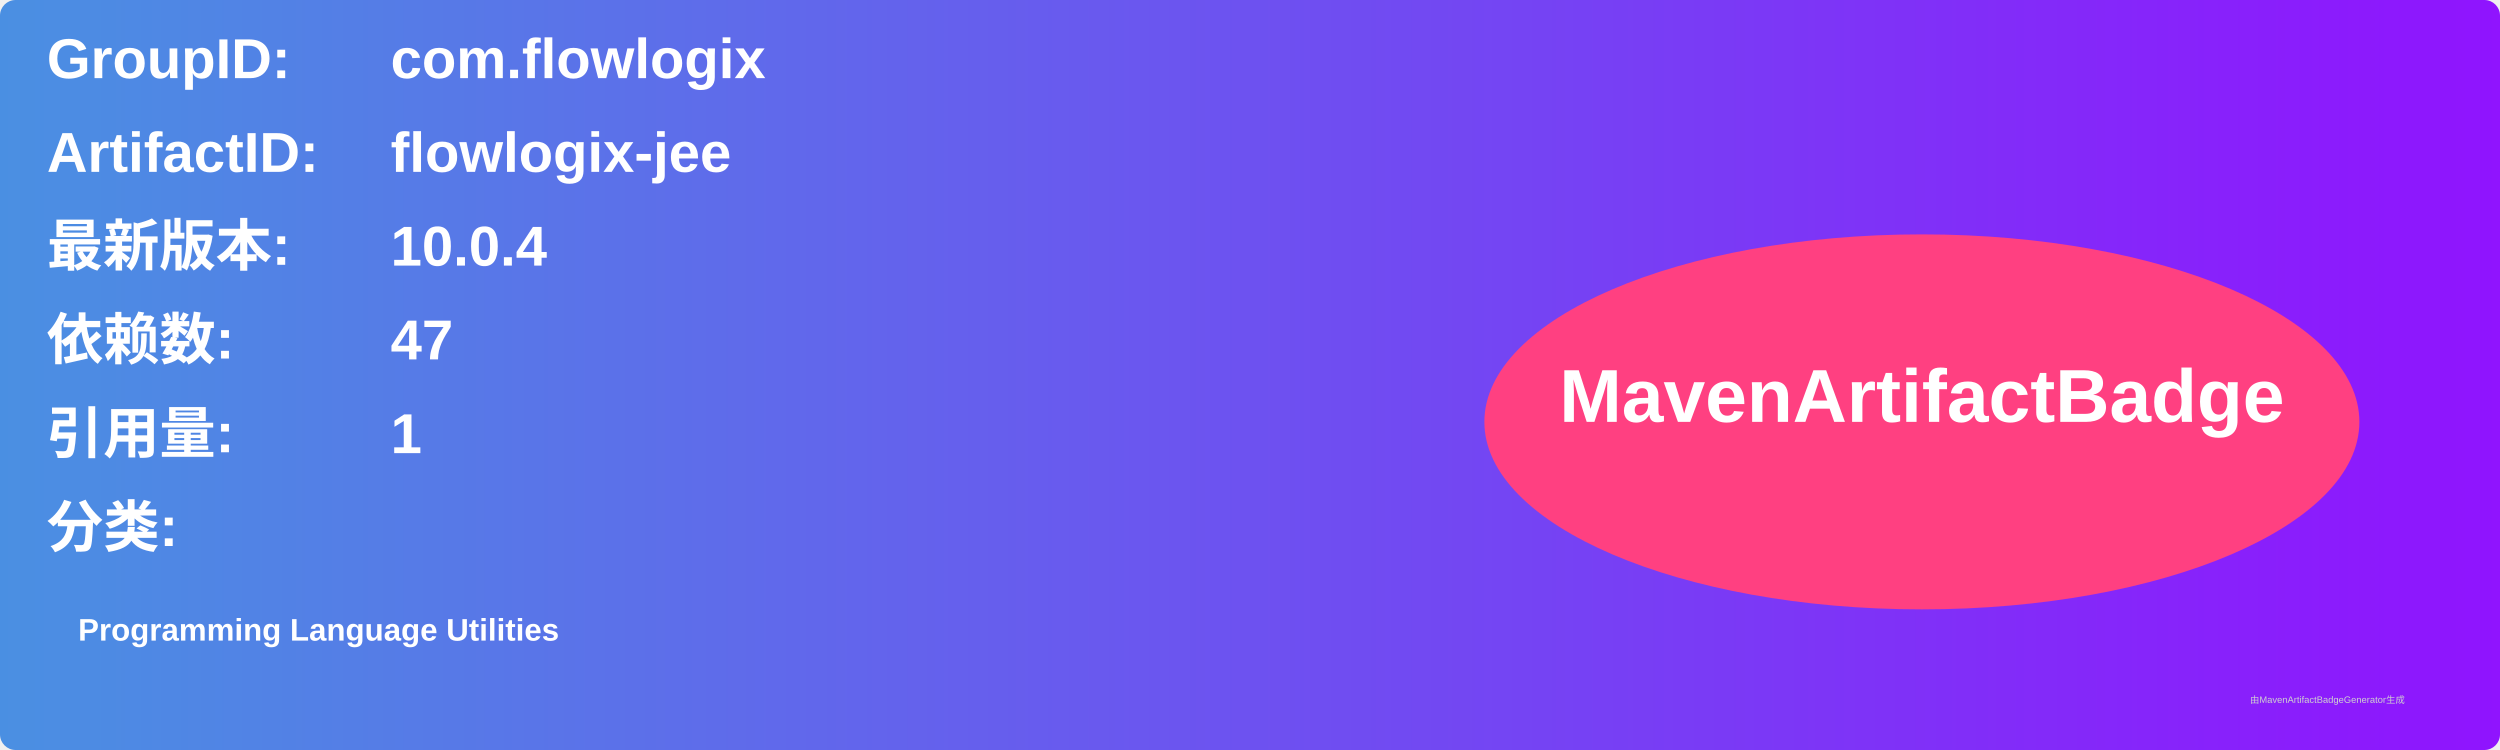
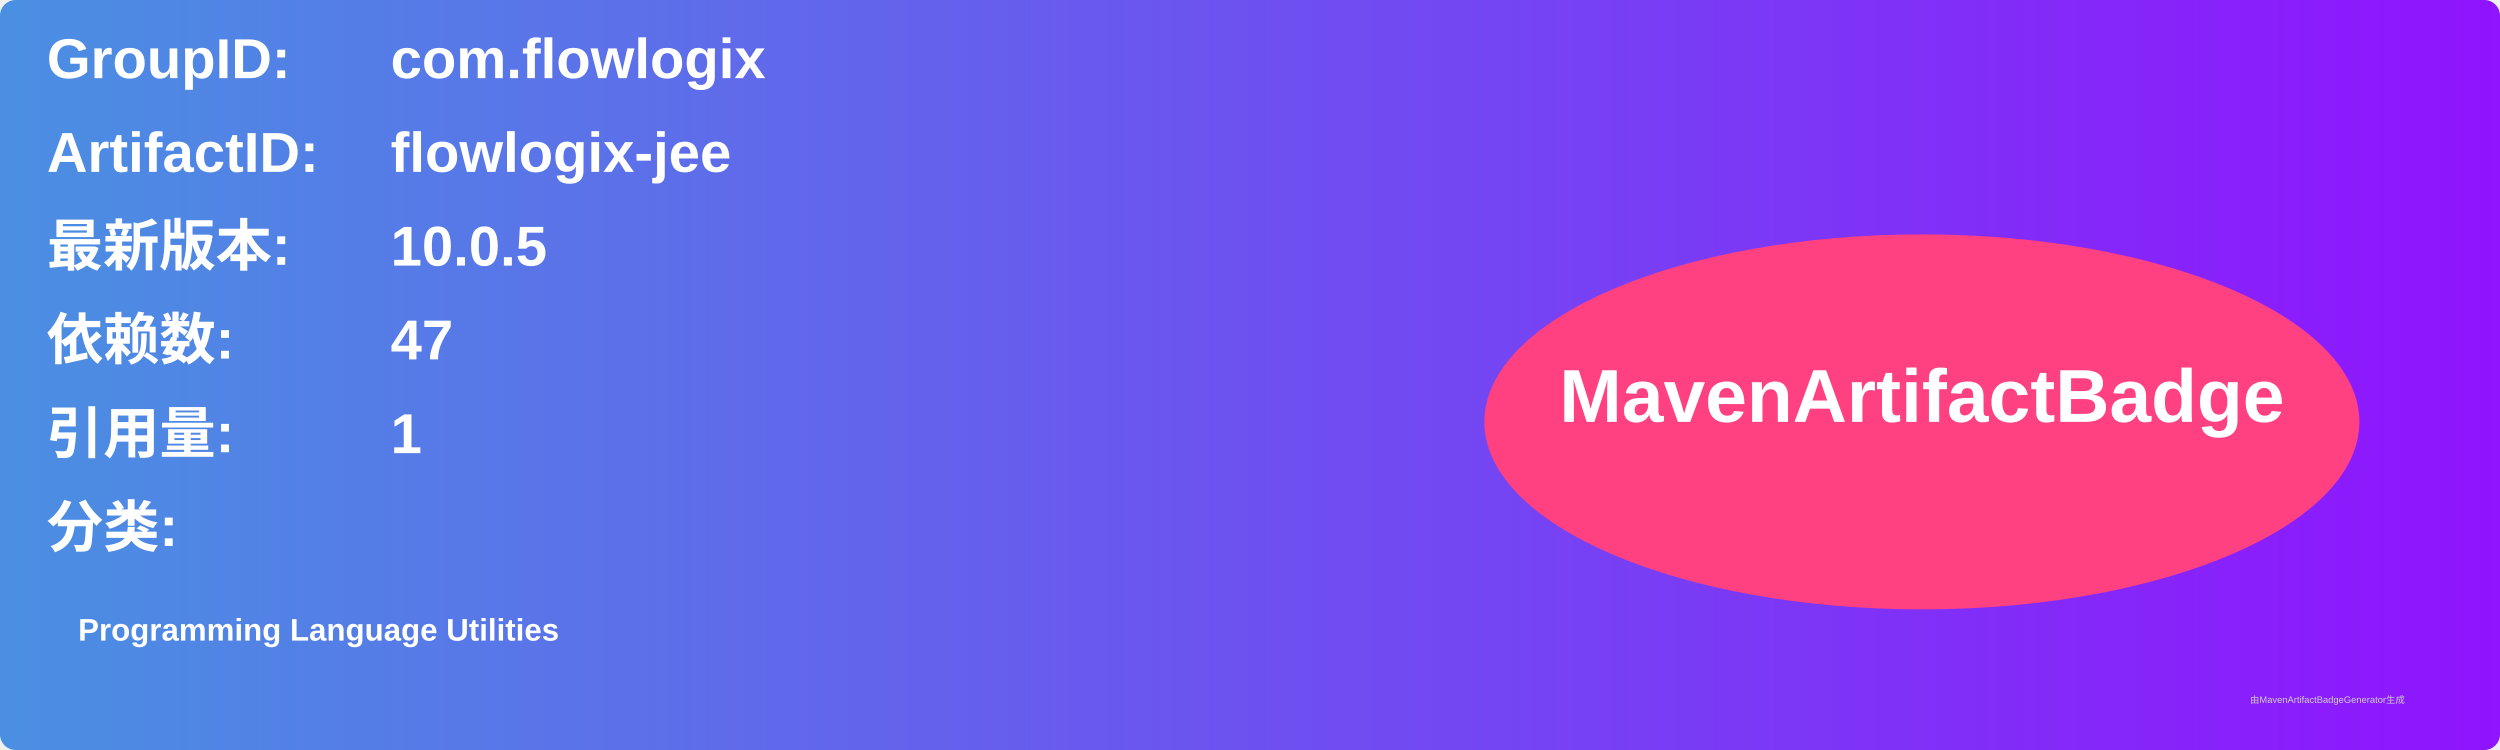
<svg xmlns="http://www.w3.org/2000/svg" width="800" height="240" viewBox="0 0 800 240">
  <linearGradient id="grad" x1="0%" y1="0%" x2="100%" y2="0%">
    <stop offset="0%" stop-color="#4a90e2" />
    <stop offset="100%" stop-color="#9013fe" />
  </linearGradient>
  <rect width="100%" height="100%" rx="5" ry="5" fill="url(#grad)" />
  <g transform="translate(15, 15)">
    <text x="0" y="10" font-family="Arial" font-size="18" fill="white" font-weight="bold" width="260">GroupID:</text>
    <text x="110" y="10" font-family="Arial" font-size="18" fill="white" font-weight="bold" width="460">com.flowlogix</text>
    <text x="0" y="40" font-family="Arial" font-size="18" fill="white" font-weight="bold" width="260">ArtifactID:</text>
    <text x="110" y="40" font-family="Arial" font-size="18" fill="white" font-weight="bold" width="460">flowlogix-jee</text>
    <text x="0" y="70" font-family="Arial" font-size="18" fill="white" font-weight="bold">最新版本:</text>
    <text x="110" y="70" font-family="Arial" font-size="18" fill="white" font-weight="bold">
-       <tspan font-weight="bold">10.0.4</tspan>
+       <tspan font-weight="bold">10.0.5</tspan>
    </text>
    <text x="0" y="100" font-family="Arial" font-size="18" fill="white" font-weight="bold">依赖数: </text>
    <text x="110" y="100" font-family="Arial" font-size="18" fill="white">
      <tspan font-weight="bold">47</tspan>
    </text>
    <text x="0" y="130" font-family="Arial" font-size="18" fill="white" font-weight="bold">引用量: </text>
    <text x="110" y="130" font-family="Arial" font-size="18" fill="white">
      <tspan font-weight="bold">1</tspan>
    </text>
    <text x="0" y="160" font-family="Arial" font-size="18" fill="white" font-weight="bold">分类:</text>
    <text x="10" y="190" font-family="Arial" font-size="10" fill="white">
      <tspan font-weight="bold">Programming Language Utilities</tspan>
    </text>
    <ellipse cx="600" cy="120" rx="140" ry="60" fill="#ff4081" />
    <text x="600" y="120" text-anchor="middle" font-family="Arial" font-size="24" fill="white" font-weight="bold">MavenArtifactBadge</text>
  </g>
  <text x="720" y="225" font-family="Arial" font-size="3" fill="#d0d0d0">由MavenArtifactBadgeGenerator生成</text>
</svg>
